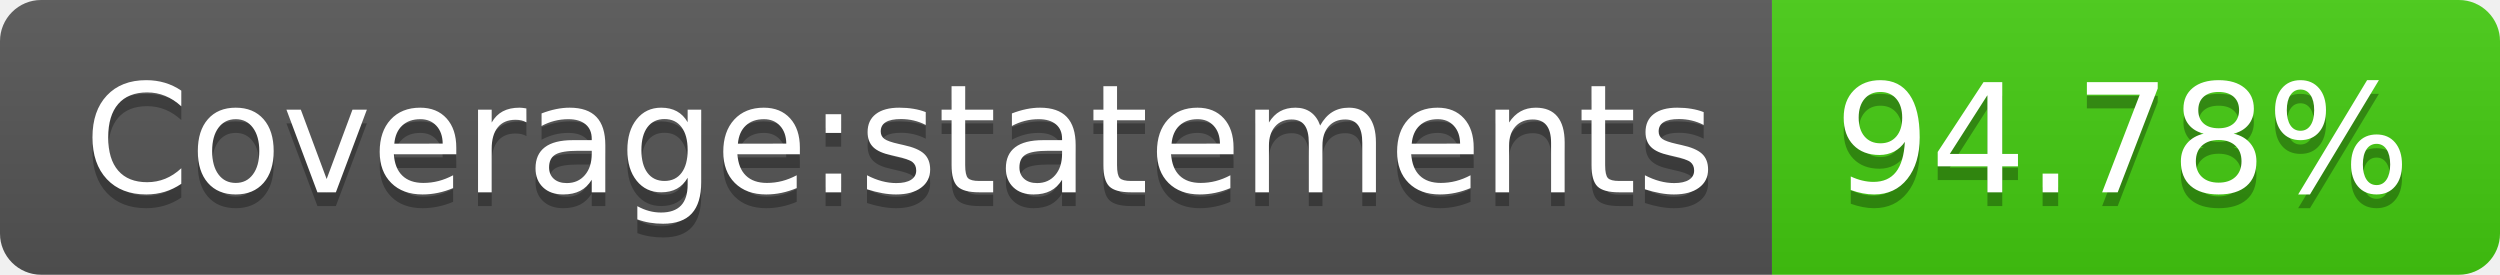
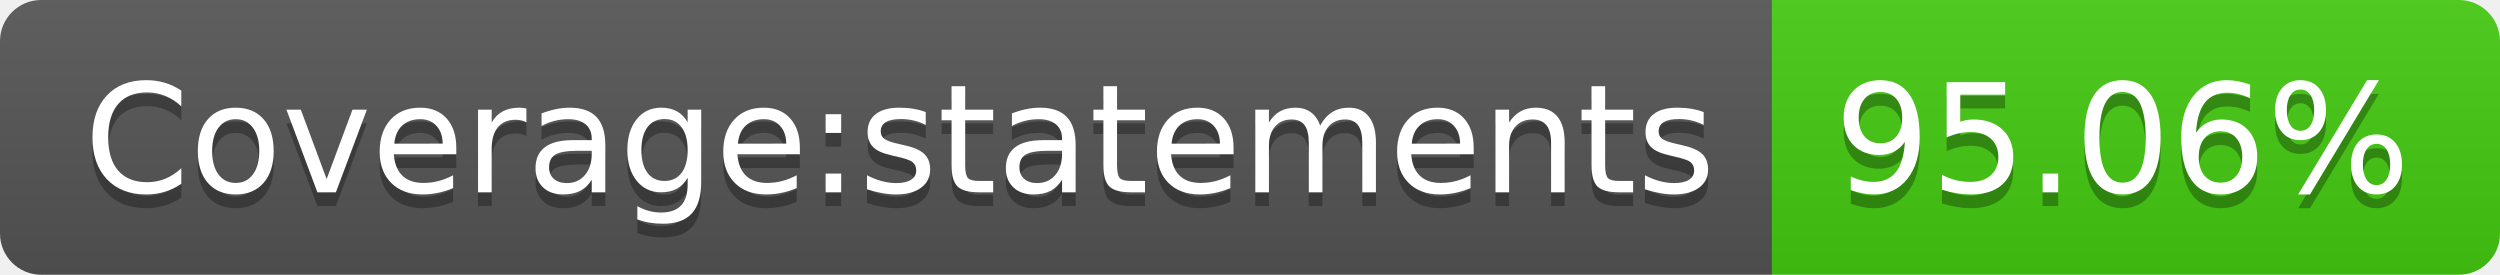
<svg xmlns="http://www.w3.org/2000/svg" width="182" height="20">
  <linearGradient id="b" x2="0" y2="100%">
    <stop offset="0" stop-color="#bbb" stop-opacity=".1" />
    <stop offset="1" stop-opacity=".1" />
  </linearGradient>
  <clipPath id="a">
    <rect width="182" height="20" rx="3" fill="#fff" />
  </clipPath>
  <g clip-path="url(#a)">
    <path fill="#555" d="M0 0h129v20H0z" />
    <path fill="#4c1" d="M129 0h53v20H129z" />
    <path fill="url(#b)" d="M0 0h182v20H0z" />
  </g>
  <g fill="#fff" text-anchor="middle" font-family="DejaVu Sans,Verdana,Geneva,sans-serif" font-size="110">
    <text x="655" y="150" fill="#010101" fill-opacity=".3" transform="scale(.1)" textLength="1190">Coverage:statements</text>
    <text x="655" y="140" transform="scale(.1)" textLength="1190">Coverage:statements</text>
-     <text x="1545" y="150" fill="#010101" fill-opacity=".3" transform="scale(.1)" textLength="430">94.78%</text>
-     <text x="1545" y="140" transform="scale(.1)" textLength="430">94.78%</text>
+     <text x="1545" y="150" fill="#010101" fill-opacity=".3" transform="scale(.1)" textLength="430">95.06%</text>
+     <text x="1545" y="140" transform="scale(.1)" textLength="430">95.06%</text>
  </g>
</svg>
